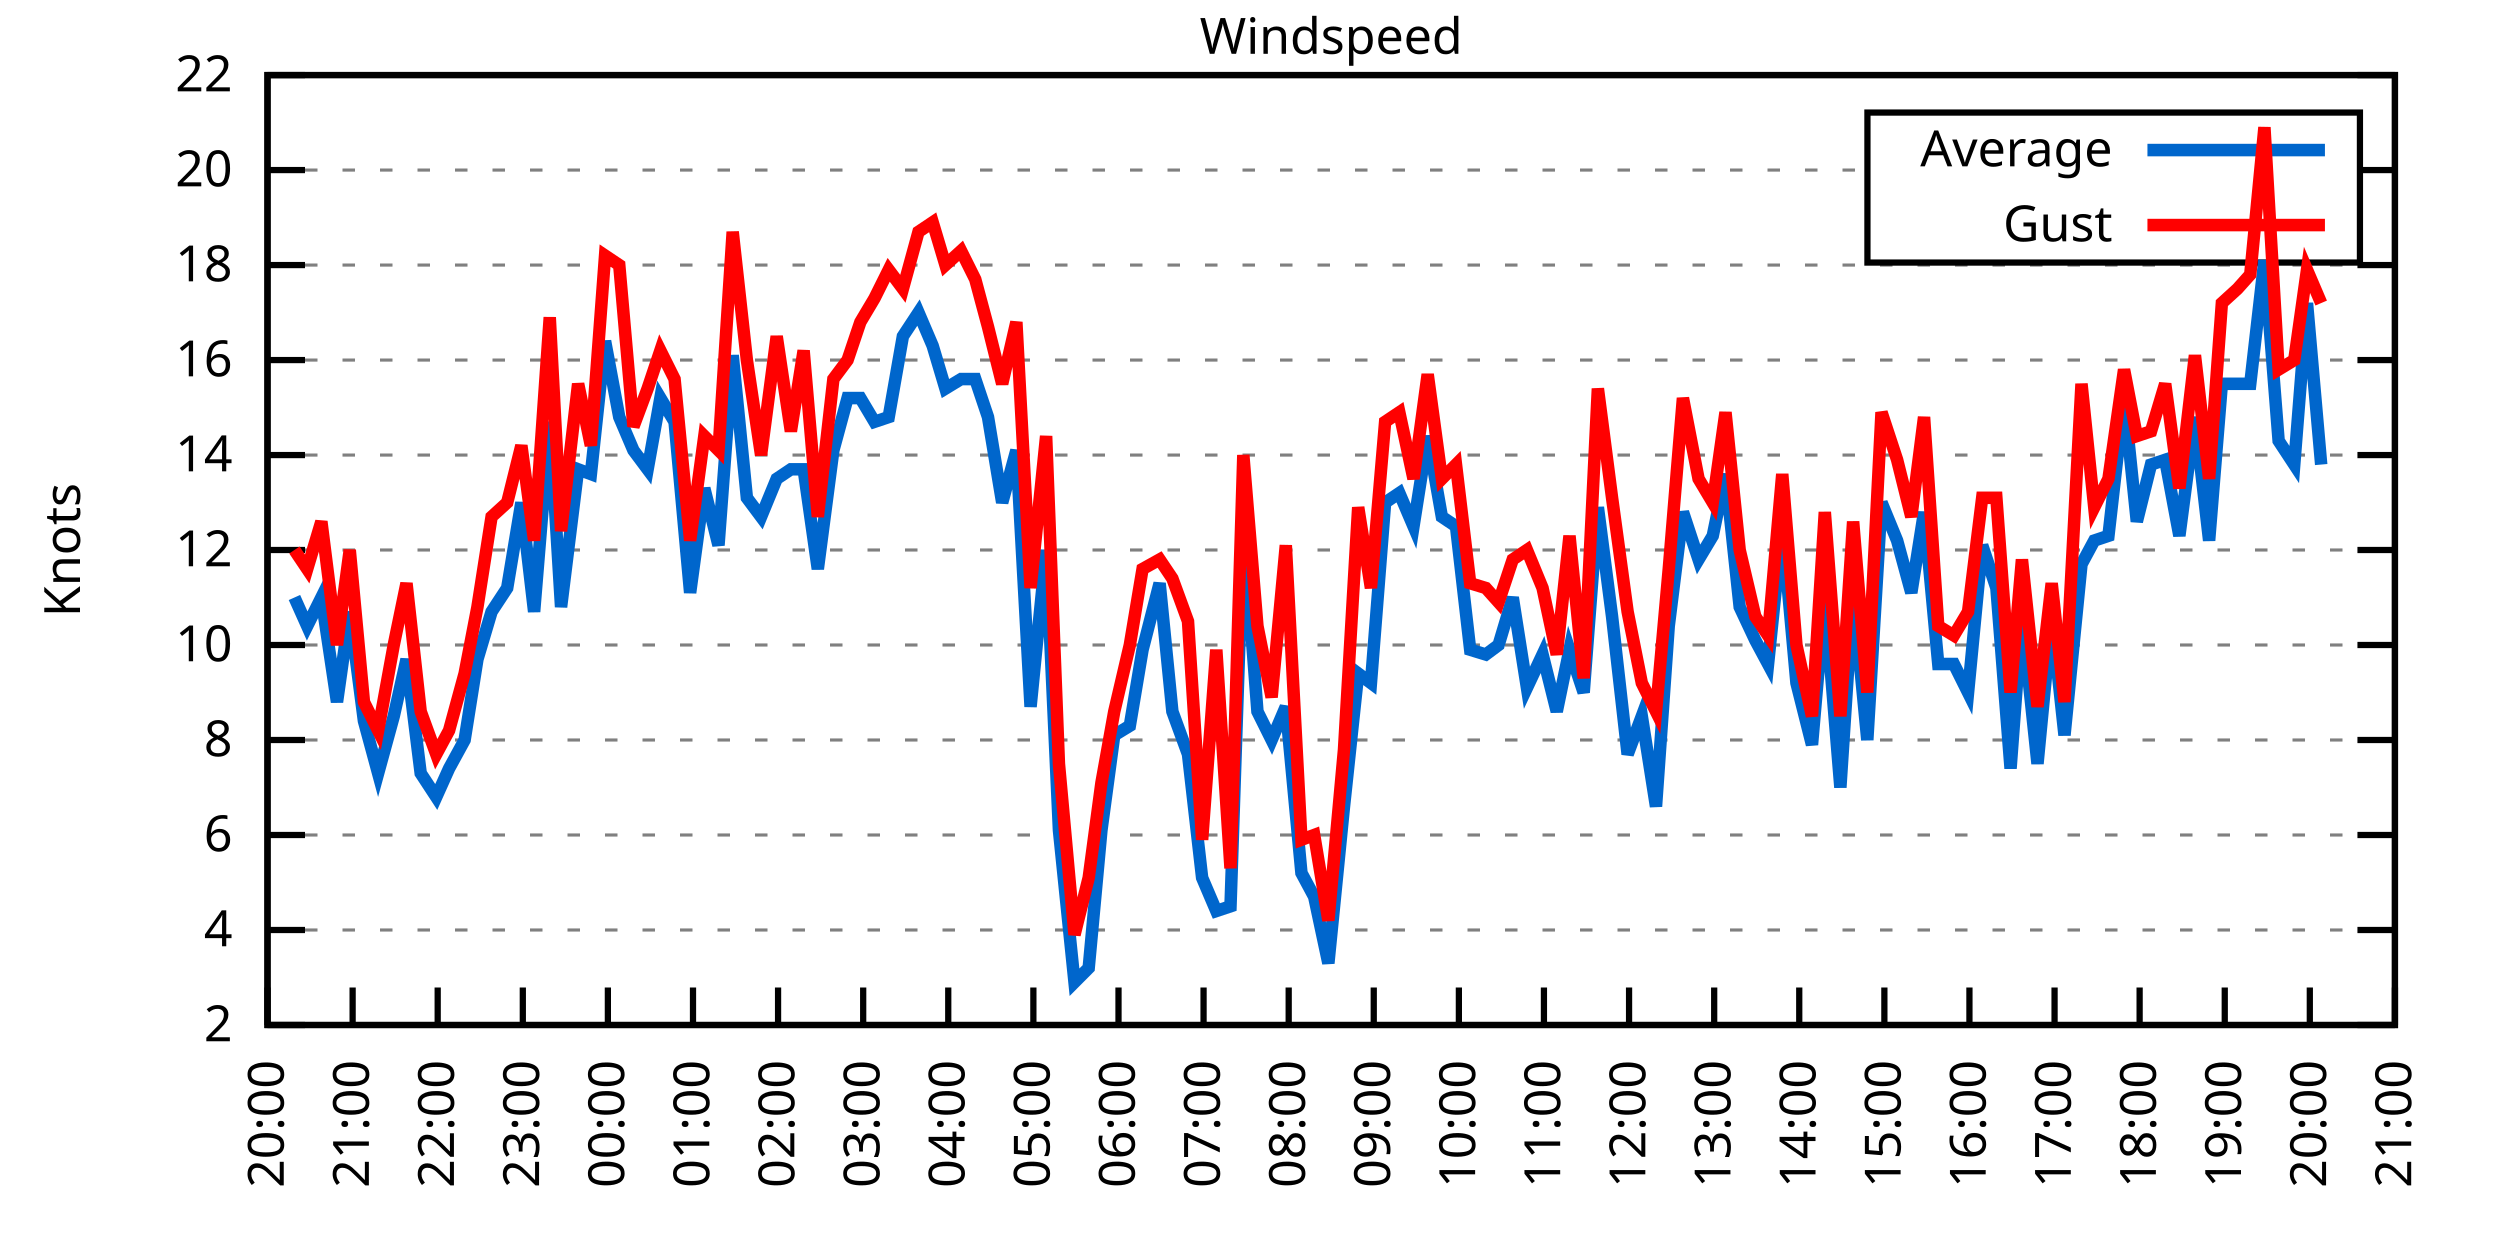
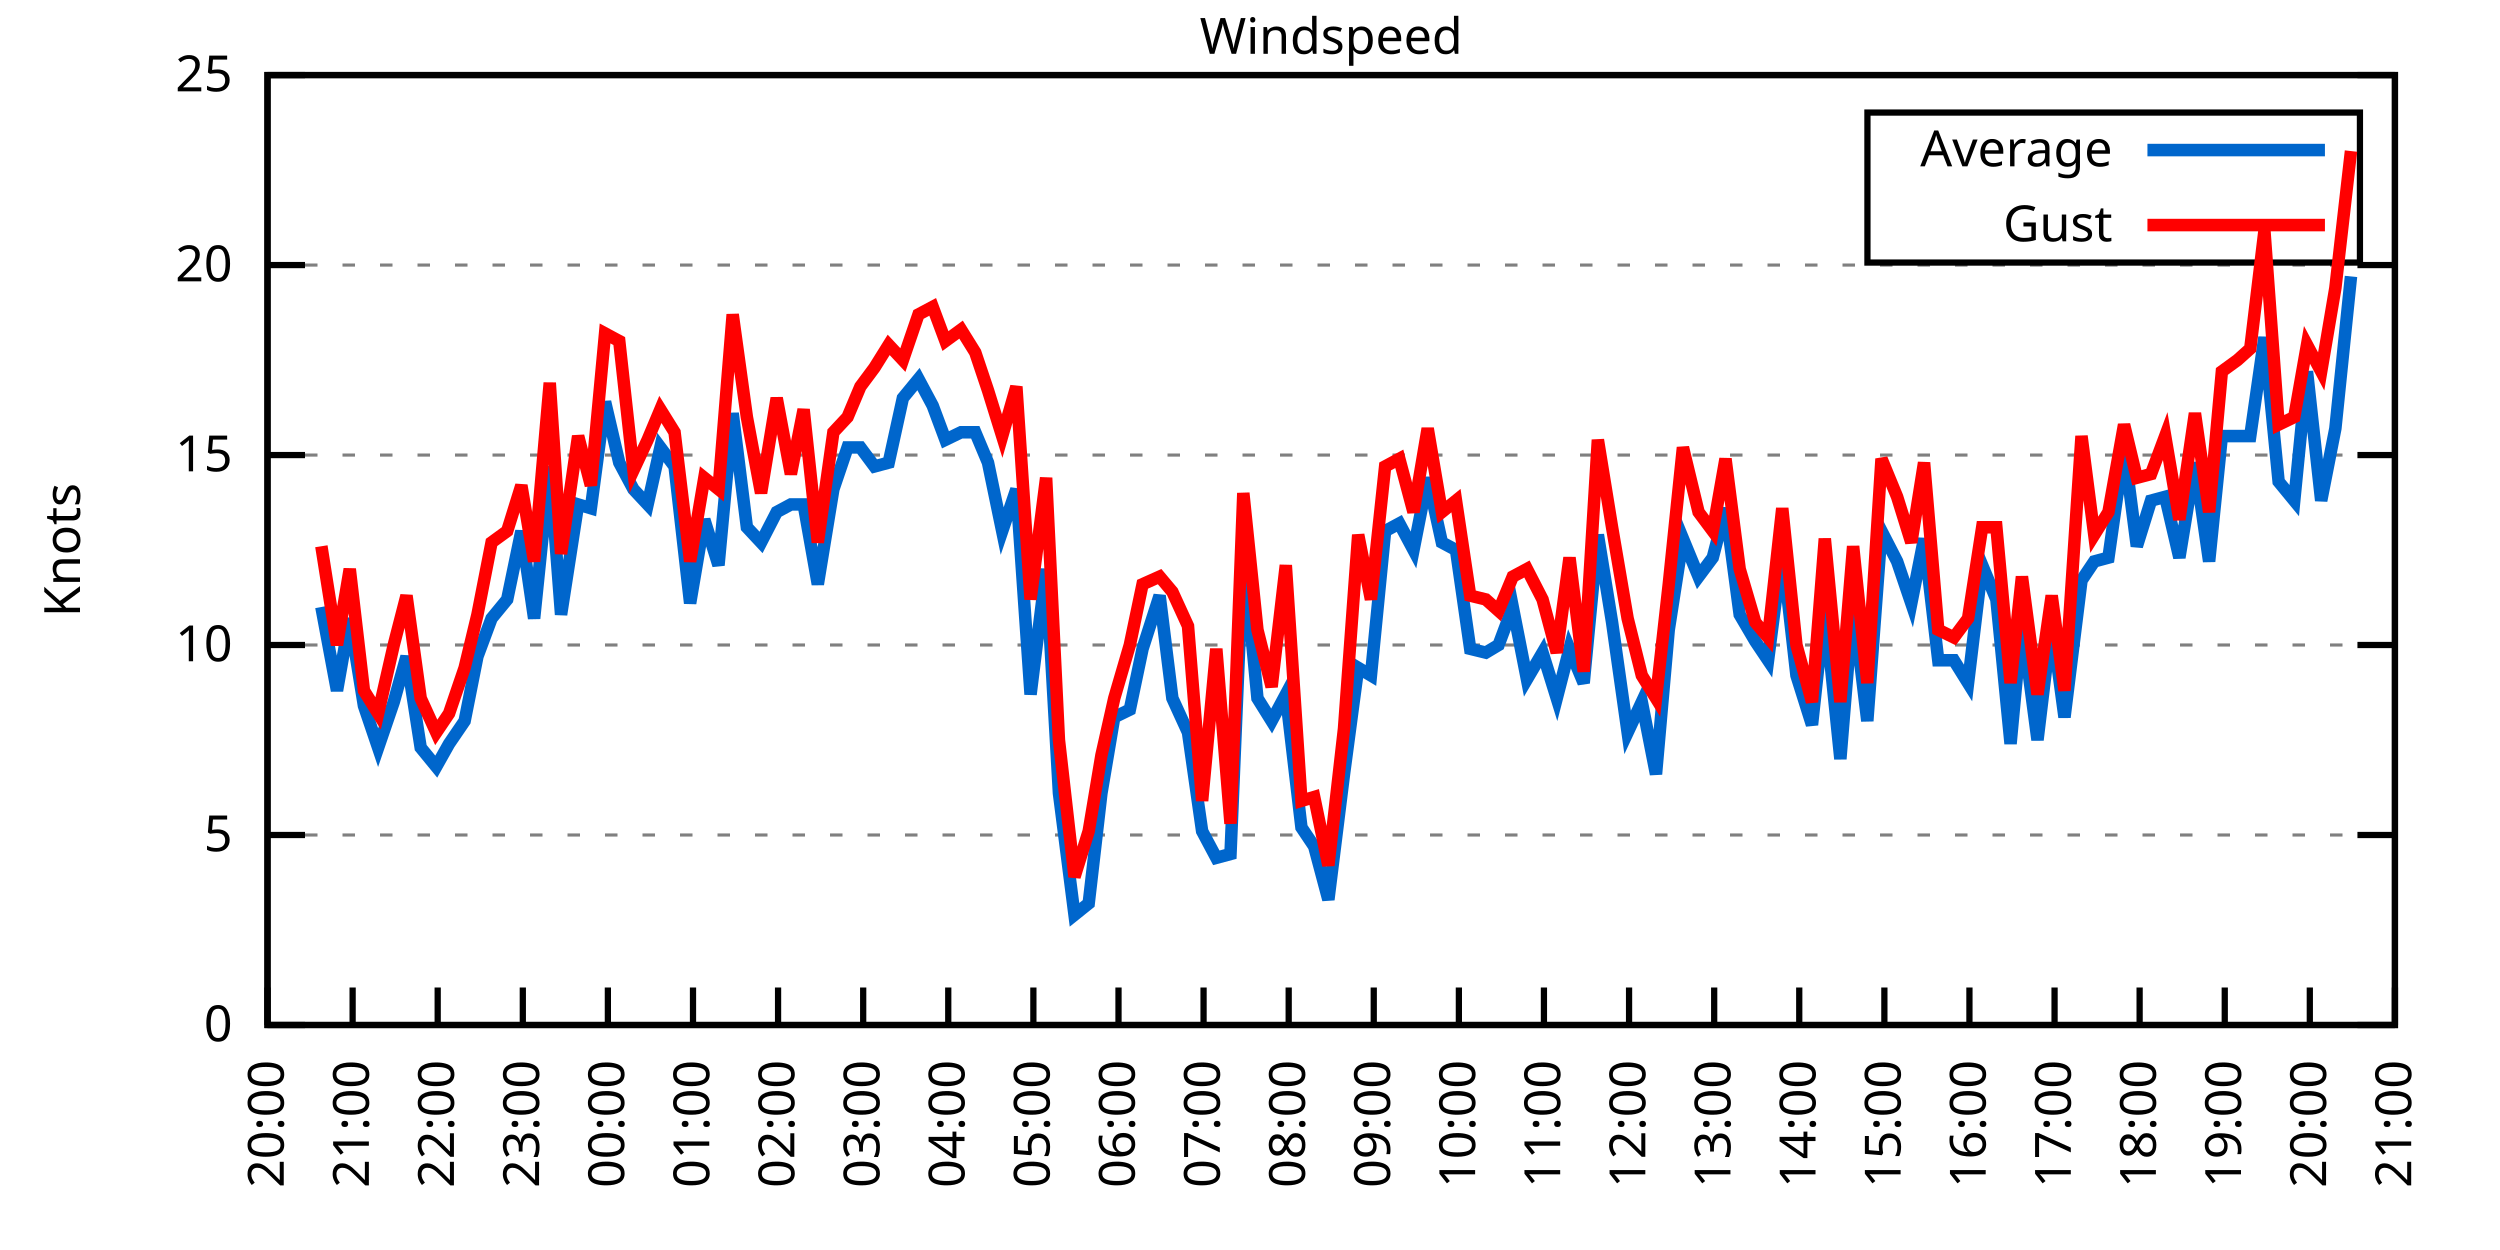
<svg xmlns="http://www.w3.org/2000/svg" xmlns:xlink="http://www.w3.org/1999/xlink" width="400" height="200" viewBox="0 0 400 200">
  <g id="gnuplot_canvas">
    <rect x="0" y="0" width="400" height="200" fill="none" />
    <defs>
      <circle id="gpDot" r="0.5" stroke-width="0.5" stroke="currentColor" />
      <path id="gpPt0" stroke-width="0.333" stroke="currentColor" d="M-1,0 h2 M0,-1 v2" />
      <path id="gpPt1" stroke-width="0.333" stroke="currentColor" d="M-1,-1 L1,1 M1,-1 L-1,1" />
      <path id="gpPt2" stroke-width="0.333" stroke="currentColor" d="M-1,0 L1,0 M0,-1 L0,1 M-1,-1 L1,1 M-1,1 L1,-1" />
      <rect id="gpPt3" stroke-width="0.333" stroke="currentColor" x="-1" y="-1" width="2" height="2" />
      <rect id="gpPt4" stroke-width="0.333" stroke="currentColor" fill="currentColor" x="-1" y="-1" width="2" height="2" />
      <circle id="gpPt5" stroke-width="0.333" stroke="currentColor" cx="0" cy="0" r="1" />
      <use xlink:href="#gpPt5" id="gpPt6" fill="currentColor" stroke="none" />
      <path id="gpPt7" stroke-width="0.333" stroke="currentColor" d="M0,-1.33 L-1.33,0.67 L1.33,0.67 z" />
      <use xlink:href="#gpPt7" id="gpPt8" fill="currentColor" stroke="none" />
      <use xlink:href="#gpPt7" id="gpPt9" stroke="currentColor" transform="rotate(180)" />
      <use xlink:href="#gpPt9" id="gpPt10" fill="currentColor" stroke="none" />
      <use xlink:href="#gpPt3" id="gpPt11" stroke="currentColor" transform="rotate(45)" />
      <use xlink:href="#gpPt11" id="gpPt12" fill="currentColor" stroke="none" />
      <path id="gpPt13" stroke-width="0.333" stroke="currentColor" d="M0,1.330 L1.265,0.411 L0.782,-1.067 L-0.782,-1.076 L-1.265,0.411 z" />
      <use xlink:href="#gpPt13" id="gpPt14" fill="currentColor" stroke="none" />
      <filter id="textbox" filterUnits="objectBoundingBox" x="0" y="0" height="1" width="1">
        <feFlood flood-color="white" flood-opacity="1" result="bgnd" />
        <feComposite in="SourceGraphic" in2="bgnd" operator="atop" />
      </filter>
      <filter id="greybox" filterUnits="objectBoundingBox" x="0" y="0" height="1" width="1">
        <feFlood flood-color="lightgrey" flood-opacity="1" result="grey" />
        <feComposite in="SourceGraphic" in2="grey" operator="atop" />
      </filter>
    </defs>
    <g fill="none" color="white" stroke="currentColor" stroke-width="1.00" stroke-linecap="butt" stroke-linejoin="miter">
</g>
    <g fill="none" color="black" stroke="currentColor" stroke-width="1.00" stroke-linecap="butt" stroke-linejoin="miter">
      <g stroke="none" shape-rendering="crispEdges">
        <polygon fill="rgb(255, 255, 255)" points="42.80,164.00 383.18,164.00 383.18,12.02 42.80,12.02 " />
      </g>
    </g>
    <g fill="none" color="black" stroke="currentColor" stroke-width="1.00" stroke-linecap="butt" stroke-linejoin="miter">
</g>
    <g fill="none" color="black" stroke="black" stroke-width="0.50" stroke-linecap="butt" stroke-linejoin="miter">
</g>
    <g fill="none" color="gray" stroke="currentColor" stroke-width="0.50" stroke-linecap="butt" stroke-linejoin="miter">
      <path stroke="gray" stroke-dasharray="2,4" class="gridline" d="M42.80,164.00 L383.19,164.00  " />
    </g>
    <g fill="none" color="gray" stroke="gray" stroke-width="1.00" stroke-linecap="butt" stroke-linejoin="miter">
</g>
    <g fill="none" color="black" stroke="currentColor" stroke-width="1.00" stroke-linecap="butt" stroke-linejoin="miter">
      <path stroke="black" d="M42.80,164.00 L48.80,164.00 M383.19,164.00 L377.19,164.00  " />
      <g transform="translate(37.20,166.60)" stroke="none" fill="black" font-family="Sans" font-size="8.00" text-anchor="end">
        <text>
-           <tspan font-family="Sans"> 2</tspan>
-         </text>
-       </g>
-     </g>
-     <g fill="none" color="black" stroke="currentColor" stroke-width="1.00" stroke-linecap="butt" stroke-linejoin="miter">
- </g>
-     <g fill="none" color="black" stroke="black" stroke-width="0.50" stroke-linecap="butt" stroke-linejoin="miter">
- </g>
-     <g fill="none" color="gray" stroke="currentColor" stroke-width="0.50" stroke-linecap="butt" stroke-linejoin="miter">
-       <path stroke="gray" stroke-dasharray="2,4" class="gridline" d="M42.80,148.80 L383.19,148.80  " />
-     </g>
-     <g fill="none" color="gray" stroke="gray" stroke-width="1.00" stroke-linecap="butt" stroke-linejoin="miter">
- </g>
-     <g fill="none" color="black" stroke="currentColor" stroke-width="1.00" stroke-linecap="butt" stroke-linejoin="miter">
-       <path stroke="black" d="M42.80,148.80 L48.80,148.80 M383.19,148.80 L377.19,148.80  " />
-       <g transform="translate(37.20,151.40)" stroke="none" fill="black" font-family="Sans" font-size="8.00" text-anchor="end">
-         <text>
-           <tspan font-family="Sans"> 4</tspan>
+           <tspan font-family="Sans"> 0</tspan>
        </text>
      </g>
    </g>
    <g fill="none" color="black" stroke="currentColor" stroke-width="1.00" stroke-linecap="butt" stroke-linejoin="miter">
</g>
    <g fill="none" color="black" stroke="black" stroke-width="0.50" stroke-linecap="butt" stroke-linejoin="miter">
</g>
    <g fill="none" color="gray" stroke="currentColor" stroke-width="0.50" stroke-linecap="butt" stroke-linejoin="miter">
      <path stroke="gray" stroke-dasharray="2,4" class="gridline" d="M42.80,133.60 L383.19,133.60  " />
    </g>
    <g fill="none" color="gray" stroke="gray" stroke-width="1.00" stroke-linecap="butt" stroke-linejoin="miter">
</g>
    <g fill="none" color="black" stroke="currentColor" stroke-width="1.00" stroke-linecap="butt" stroke-linejoin="miter">
      <path stroke="black" d="M42.80,133.60 L48.80,133.60 M383.19,133.60 L377.19,133.60  " />
      <g transform="translate(37.20,136.20)" stroke="none" fill="black" font-family="Sans" font-size="8.00" text-anchor="end">
        <text>
-           <tspan font-family="Sans"> 6</tspan>
-         </text>
-       </g>
-     </g>
-     <g fill="none" color="black" stroke="currentColor" stroke-width="1.00" stroke-linecap="butt" stroke-linejoin="miter">
- </g>
-     <g fill="none" color="black" stroke="black" stroke-width="0.50" stroke-linecap="butt" stroke-linejoin="miter">
- </g>
-     <g fill="none" color="gray" stroke="currentColor" stroke-width="0.50" stroke-linecap="butt" stroke-linejoin="miter">
-       <path stroke="gray" stroke-dasharray="2,4" class="gridline" d="M42.80,118.40 L383.19,118.40  " />
-     </g>
-     <g fill="none" color="gray" stroke="gray" stroke-width="1.00" stroke-linecap="butt" stroke-linejoin="miter">
- </g>
-     <g fill="none" color="black" stroke="currentColor" stroke-width="1.00" stroke-linecap="butt" stroke-linejoin="miter">
-       <path stroke="black" d="M42.80,118.40 L48.80,118.40 M383.19,118.40 L377.19,118.40  " />
-       <g transform="translate(37.20,121.00)" stroke="none" fill="black" font-family="Sans" font-size="8.00" text-anchor="end">
-         <text>
-           <tspan font-family="Sans"> 8</tspan>
+           <tspan font-family="Sans"> 5</tspan>
        </text>
      </g>
    </g>
    <g fill="none" color="black" stroke="currentColor" stroke-width="1.00" stroke-linecap="butt" stroke-linejoin="miter">
</g>
    <g fill="none" color="black" stroke="black" stroke-width="0.50" stroke-linecap="butt" stroke-linejoin="miter">
</g>
    <g fill="none" color="gray" stroke="currentColor" stroke-width="0.50" stroke-linecap="butt" stroke-linejoin="miter">
      <path stroke="gray" stroke-dasharray="2,4" class="gridline" d="M42.80,103.20 L383.19,103.20  " />
    </g>
    <g fill="none" color="gray" stroke="gray" stroke-width="1.00" stroke-linecap="butt" stroke-linejoin="miter">
</g>
    <g fill="none" color="black" stroke="currentColor" stroke-width="1.00" stroke-linecap="butt" stroke-linejoin="miter">
      <path stroke="black" d="M42.80,103.20 L48.80,103.20 M383.19,103.20 L377.19,103.20  " />
      <g transform="translate(37.20,105.80)" stroke="none" fill="black" font-family="Sans" font-size="8.00" text-anchor="end">
        <text>
          <tspan font-family="Sans"> 10</tspan>
        </text>
      </g>
    </g>
    <g fill="none" color="black" stroke="currentColor" stroke-width="1.00" stroke-linecap="butt" stroke-linejoin="miter">
</g>
    <g fill="none" color="black" stroke="black" stroke-width="0.50" stroke-linecap="butt" stroke-linejoin="miter">
</g>
    <g fill="none" color="gray" stroke="currentColor" stroke-width="0.50" stroke-linecap="butt" stroke-linejoin="miter">
-       <path stroke="gray" stroke-dasharray="2,4" class="gridline" d="M42.80,88.00 L383.19,88.00  " />
-     </g>
-     <g fill="none" color="gray" stroke="gray" stroke-width="1.00" stroke-linecap="butt" stroke-linejoin="miter">
- </g>
-     <g fill="none" color="black" stroke="currentColor" stroke-width="1.00" stroke-linecap="butt" stroke-linejoin="miter">
-       <path stroke="black" d="M42.80,88.00 L48.80,88.00 M383.19,88.00 L377.19,88.00  " />
-       <g transform="translate(37.20,90.60)" stroke="none" fill="black" font-family="Sans" font-size="8.00" text-anchor="end">
-         <text>
-           <tspan font-family="Sans"> 12</tspan>
-         </text>
-       </g>
-     </g>
-     <g fill="none" color="black" stroke="currentColor" stroke-width="1.00" stroke-linecap="butt" stroke-linejoin="miter">
- </g>
-     <g fill="none" color="black" stroke="black" stroke-width="0.50" stroke-linecap="butt" stroke-linejoin="miter">
- </g>
-     <g fill="none" color="gray" stroke="currentColor" stroke-width="0.50" stroke-linecap="butt" stroke-linejoin="miter">
      <path stroke="gray" stroke-dasharray="2,4" class="gridline" d="M42.80,72.81 L383.19,72.81  " />
    </g>
    <g fill="none" color="gray" stroke="gray" stroke-width="1.00" stroke-linecap="butt" stroke-linejoin="miter">
</g>
    <g fill="none" color="black" stroke="currentColor" stroke-width="1.00" stroke-linecap="butt" stroke-linejoin="miter">
      <path stroke="black" d="M42.80,72.81 L48.80,72.81 M383.19,72.81 L377.19,72.81  " />
      <g transform="translate(37.20,75.41)" stroke="none" fill="black" font-family="Sans" font-size="8.00" text-anchor="end">
        <text>
-           <tspan font-family="Sans"> 14</tspan>
-         </text>
-       </g>
-     </g>
-     <g fill="none" color="black" stroke="currentColor" stroke-width="1.00" stroke-linecap="butt" stroke-linejoin="miter">
- </g>
-     <g fill="none" color="black" stroke="black" stroke-width="0.50" stroke-linecap="butt" stroke-linejoin="miter">
- </g>
-     <g fill="none" color="gray" stroke="currentColor" stroke-width="0.50" stroke-linecap="butt" stroke-linejoin="miter">
-       <path stroke="gray" stroke-dasharray="2,4" class="gridline" d="M42.80,57.61 L383.19,57.61  " />
-     </g>
-     <g fill="none" color="gray" stroke="gray" stroke-width="1.00" stroke-linecap="butt" stroke-linejoin="miter">
- </g>
-     <g fill="none" color="black" stroke="currentColor" stroke-width="1.00" stroke-linecap="butt" stroke-linejoin="miter">
-       <path stroke="black" d="M42.80,57.61 L48.80,57.61 M383.19,57.61 L377.19,57.61  " />
-       <g transform="translate(37.20,60.21)" stroke="none" fill="black" font-family="Sans" font-size="8.00" text-anchor="end">
-         <text>
-           <tspan font-family="Sans"> 16</tspan>
+           <tspan font-family="Sans"> 15</tspan>
        </text>
      </g>
    </g>
    <g fill="none" color="black" stroke="currentColor" stroke-width="1.00" stroke-linecap="butt" stroke-linejoin="miter">
</g>
    <g fill="none" color="black" stroke="black" stroke-width="0.50" stroke-linecap="butt" stroke-linejoin="miter">
</g>
    <g fill="none" color="gray" stroke="currentColor" stroke-width="0.50" stroke-linecap="butt" stroke-linejoin="miter">
      <path stroke="gray" stroke-dasharray="2,4" class="gridline" d="M42.80,42.41 L383.19,42.41  " />
    </g>
    <g fill="none" color="gray" stroke="gray" stroke-width="1.00" stroke-linecap="butt" stroke-linejoin="miter">
</g>
    <g fill="none" color="black" stroke="currentColor" stroke-width="1.00" stroke-linecap="butt" stroke-linejoin="miter">
      <path stroke="black" d="M42.80,42.41 L48.80,42.41 M383.19,42.41 L377.19,42.41  " />
      <g transform="translate(37.20,45.01)" stroke="none" fill="black" font-family="Sans" font-size="8.00" text-anchor="end">
        <text>
-           <tspan font-family="Sans"> 18</tspan>
-         </text>
-       </g>
-     </g>
-     <g fill="none" color="black" stroke="currentColor" stroke-width="1.00" stroke-linecap="butt" stroke-linejoin="miter">
- </g>
-     <g fill="none" color="black" stroke="black" stroke-width="0.50" stroke-linecap="butt" stroke-linejoin="miter">
- </g>
-     <g fill="none" color="gray" stroke="currentColor" stroke-width="0.50" stroke-linecap="butt" stroke-linejoin="miter">
-       <path stroke="gray" stroke-dasharray="2,4" class="gridline" d="M42.80,27.21 L298.79,27.21 M377.59,27.21 L383.19,27.21  " />
-     </g>
-     <g fill="none" color="gray" stroke="gray" stroke-width="1.00" stroke-linecap="butt" stroke-linejoin="miter">
- </g>
-     <g fill="none" color="black" stroke="currentColor" stroke-width="1.00" stroke-linecap="butt" stroke-linejoin="miter">
-       <path stroke="black" d="M42.80,27.21 L48.80,27.21 M383.19,27.21 L377.19,27.21  " />
-       <g transform="translate(37.20,29.81)" stroke="none" fill="black" font-family="Sans" font-size="8.00" text-anchor="end">
-         <text>
          <tspan font-family="Sans"> 20</tspan>
        </text>
      </g>
    </g>
    <g fill="none" color="black" stroke="currentColor" stroke-width="1.00" stroke-linecap="butt" stroke-linejoin="miter">
</g>
    <g fill="none" color="black" stroke="black" stroke-width="0.50" stroke-linecap="butt" stroke-linejoin="miter">
</g>
    <g fill="none" color="gray" stroke="currentColor" stroke-width="0.50" stroke-linecap="butt" stroke-linejoin="miter">
      <path stroke="gray" stroke-dasharray="2,4" class="gridline" d="M42.80,12.01 L383.19,12.01  " />
    </g>
    <g fill="none" color="gray" stroke="gray" stroke-width="1.00" stroke-linecap="butt" stroke-linejoin="miter">
</g>
    <g fill="none" color="black" stroke="currentColor" stroke-width="1.00" stroke-linecap="butt" stroke-linejoin="miter">
      <path stroke="black" d="M42.80,12.01 L48.80,12.01 M383.19,12.01 L377.19,12.01  " />
      <g transform="translate(37.20,14.61)" stroke="none" fill="black" font-family="Sans" font-size="8.00" text-anchor="end">
        <text>
-           <tspan font-family="Sans"> 22</tspan>
+           <tspan font-family="Sans"> 25</tspan>
        </text>
      </g>
    </g>
    <g fill="none" color="black" stroke="currentColor" stroke-width="1.00" stroke-linecap="butt" stroke-linejoin="miter">
      <path stroke="black" d="M42.80,164.00 L42.80,158.00  " />
      <g transform="translate(45.40,169.60) rotate(270.00)" stroke="none" fill="black" font-family="Sans" font-size="8.00" text-anchor="end">
        <text>
          <tspan font-family="Sans">20:00</tspan>
        </text>
      </g>
    </g>
    <g fill="none" color="black" stroke="currentColor" stroke-width="1.00" stroke-linecap="butt" stroke-linejoin="miter">
      <path stroke="black" d="M56.42,164.00 L56.42,158.00  " />
      <g transform="translate(59.02,169.60) rotate(270.00)" stroke="none" fill="black" font-family="Sans" font-size="8.00" text-anchor="end">
        <text>
          <tspan font-family="Sans">21:00</tspan>
        </text>
      </g>
    </g>
    <g fill="none" color="black" stroke="currentColor" stroke-width="1.00" stroke-linecap="butt" stroke-linejoin="miter">
      <path stroke="black" d="M70.03,164.00 L70.03,158.00  " />
      <g transform="translate(72.63,169.60) rotate(270.00)" stroke="none" fill="black" font-family="Sans" font-size="8.00" text-anchor="end">
        <text>
          <tspan font-family="Sans">22:00</tspan>
        </text>
      </g>
    </g>
    <g fill="none" color="black" stroke="currentColor" stroke-width="1.00" stroke-linecap="butt" stroke-linejoin="miter">
      <path stroke="black" d="M83.65,164.00 L83.65,158.00  " />
      <g transform="translate(86.25,169.60) rotate(270.00)" stroke="none" fill="black" font-family="Sans" font-size="8.00" text-anchor="end">
        <text>
          <tspan font-family="Sans">23:00</tspan>
        </text>
      </g>
    </g>
    <g fill="none" color="black" stroke="currentColor" stroke-width="1.00" stroke-linecap="butt" stroke-linejoin="miter">
      <path stroke="black" d="M97.26,164.00 L97.26,158.00  " />
      <g transform="translate(99.86,169.60) rotate(270.00)" stroke="none" fill="black" font-family="Sans" font-size="8.00" text-anchor="end">
        <text>
          <tspan font-family="Sans">00:00</tspan>
        </text>
      </g>
    </g>
    <g fill="none" color="black" stroke="currentColor" stroke-width="1.00" stroke-linecap="butt" stroke-linejoin="miter">
      <path stroke="black" d="M110.88,164.00 L110.88,158.00  " />
      <g transform="translate(113.48,169.60) rotate(270.00)" stroke="none" fill="black" font-family="Sans" font-size="8.00" text-anchor="end">
        <text>
          <tspan font-family="Sans">01:00</tspan>
        </text>
      </g>
    </g>
    <g fill="none" color="black" stroke="currentColor" stroke-width="1.00" stroke-linecap="butt" stroke-linejoin="miter">
      <path stroke="black" d="M124.49,164.00 L124.49,158.00  " />
      <g transform="translate(127.09,169.60) rotate(270.00)" stroke="none" fill="black" font-family="Sans" font-size="8.00" text-anchor="end">
        <text>
          <tspan font-family="Sans">02:00</tspan>
        </text>
      </g>
    </g>
    <g fill="none" color="black" stroke="currentColor" stroke-width="1.00" stroke-linecap="butt" stroke-linejoin="miter">
      <path stroke="black" d="M138.11,164.00 L138.11,158.00  " />
      <g transform="translate(140.71,169.60) rotate(270.00)" stroke="none" fill="black" font-family="Sans" font-size="8.00" text-anchor="end">
        <text>
          <tspan font-family="Sans">03:00</tspan>
        </text>
      </g>
    </g>
    <g fill="none" color="black" stroke="currentColor" stroke-width="1.00" stroke-linecap="butt" stroke-linejoin="miter">
      <path stroke="black" d="M151.72,164.00 L151.72,158.00  " />
      <g transform="translate(154.32,169.60) rotate(270.00)" stroke="none" fill="black" font-family="Sans" font-size="8.00" text-anchor="end">
        <text>
          <tspan font-family="Sans">04:00</tspan>
        </text>
      </g>
    </g>
    <g fill="none" color="black" stroke="currentColor" stroke-width="1.00" stroke-linecap="butt" stroke-linejoin="miter">
      <path stroke="black" d="M165.34,164.00 L165.34,158.00  " />
      <g transform="translate(167.94,169.60) rotate(270.00)" stroke="none" fill="black" font-family="Sans" font-size="8.00" text-anchor="end">
        <text>
          <tspan font-family="Sans">05:00</tspan>
        </text>
      </g>
    </g>
    <g fill="none" color="black" stroke="currentColor" stroke-width="1.00" stroke-linecap="butt" stroke-linejoin="miter">
      <path stroke="black" d="M178.96,164.00 L178.96,158.00  " />
      <g transform="translate(181.56,169.60) rotate(270.00)" stroke="none" fill="black" font-family="Sans" font-size="8.00" text-anchor="end">
        <text>
          <tspan font-family="Sans">06:00</tspan>
        </text>
      </g>
    </g>
    <g fill="none" color="black" stroke="currentColor" stroke-width="1.00" stroke-linecap="butt" stroke-linejoin="miter">
      <path stroke="black" d="M192.57,164.00 L192.57,158.00  " />
      <g transform="translate(195.17,169.60) rotate(270.00)" stroke="none" fill="black" font-family="Sans" font-size="8.00" text-anchor="end">
        <text>
          <tspan font-family="Sans">07:00</tspan>
        </text>
      </g>
    </g>
    <g fill="none" color="black" stroke="currentColor" stroke-width="1.00" stroke-linecap="butt" stroke-linejoin="miter">
      <path stroke="black" d="M206.19,164.00 L206.19,158.00  " />
      <g transform="translate(208.79,169.60) rotate(270.00)" stroke="none" fill="black" font-family="Sans" font-size="8.00" text-anchor="end">
        <text>
          <tspan font-family="Sans">08:00</tspan>
        </text>
      </g>
    </g>
    <g fill="none" color="black" stroke="currentColor" stroke-width="1.00" stroke-linecap="butt" stroke-linejoin="miter">
      <path stroke="black" d="M219.80,164.00 L219.80,158.00  " />
      <g transform="translate(222.40,169.60) rotate(270.00)" stroke="none" fill="black" font-family="Sans" font-size="8.00" text-anchor="end">
        <text>
          <tspan font-family="Sans">09:00</tspan>
        </text>
      </g>
    </g>
    <g fill="none" color="black" stroke="currentColor" stroke-width="1.00" stroke-linecap="butt" stroke-linejoin="miter">
      <path stroke="black" d="M233.42,164.00 L233.42,158.00  " />
      <g transform="translate(236.02,169.60) rotate(270.00)" stroke="none" fill="black" font-family="Sans" font-size="8.00" text-anchor="end">
        <text>
          <tspan font-family="Sans">10:00</tspan>
        </text>
      </g>
    </g>
    <g fill="none" color="black" stroke="currentColor" stroke-width="1.00" stroke-linecap="butt" stroke-linejoin="miter">
      <path stroke="black" d="M247.03,164.00 L247.03,158.00  " />
      <g transform="translate(249.63,169.60) rotate(270.00)" stroke="none" fill="black" font-family="Sans" font-size="8.00" text-anchor="end">
        <text>
          <tspan font-family="Sans">11:00</tspan>
        </text>
      </g>
    </g>
    <g fill="none" color="black" stroke="currentColor" stroke-width="1.00" stroke-linecap="butt" stroke-linejoin="miter">
      <path stroke="black" d="M260.65,164.00 L260.65,158.00  " />
      <g transform="translate(263.25,169.60) rotate(270.00)" stroke="none" fill="black" font-family="Sans" font-size="8.00" text-anchor="end">
        <text>
          <tspan font-family="Sans">12:00</tspan>
        </text>
      </g>
    </g>
    <g fill="none" color="black" stroke="currentColor" stroke-width="1.00" stroke-linecap="butt" stroke-linejoin="miter">
      <path stroke="black" d="M274.27,164.00 L274.27,158.00  " />
      <g transform="translate(276.87,169.60) rotate(270.00)" stroke="none" fill="black" font-family="Sans" font-size="8.00" text-anchor="end">
        <text>
          <tspan font-family="Sans">13:00</tspan>
        </text>
      </g>
    </g>
    <g fill="none" color="black" stroke="currentColor" stroke-width="1.00" stroke-linecap="butt" stroke-linejoin="miter">
      <path stroke="black" d="M287.88,164.00 L287.88,158.00  " />
      <g transform="translate(290.48,169.60) rotate(270.00)" stroke="none" fill="black" font-family="Sans" font-size="8.00" text-anchor="end">
        <text>
          <tspan font-family="Sans">14:00</tspan>
        </text>
      </g>
    </g>
    <g fill="none" color="black" stroke="currentColor" stroke-width="1.00" stroke-linecap="butt" stroke-linejoin="miter">
      <path stroke="black" d="M301.50,164.00 L301.50,158.00  " />
      <g transform="translate(304.10,169.60) rotate(270.00)" stroke="none" fill="black" font-family="Sans" font-size="8.00" text-anchor="end">
        <text>
          <tspan font-family="Sans">15:00</tspan>
        </text>
      </g>
    </g>
    <g fill="none" color="black" stroke="currentColor" stroke-width="1.00" stroke-linecap="butt" stroke-linejoin="miter">
      <path stroke="black" d="M315.11,164.00 L315.11,158.00  " />
      <g transform="translate(317.71,169.60) rotate(270.00)" stroke="none" fill="black" font-family="Sans" font-size="8.00" text-anchor="end">
        <text>
          <tspan font-family="Sans">16:00</tspan>
        </text>
      </g>
    </g>
    <g fill="none" color="black" stroke="currentColor" stroke-width="1.00" stroke-linecap="butt" stroke-linejoin="miter">
      <path stroke="black" d="M328.73,164.00 L328.73,158.00  " />
      <g transform="translate(331.33,169.60) rotate(270.00)" stroke="none" fill="black" font-family="Sans" font-size="8.00" text-anchor="end">
        <text>
          <tspan font-family="Sans">17:00</tspan>
        </text>
      </g>
    </g>
    <g fill="none" color="black" stroke="currentColor" stroke-width="1.00" stroke-linecap="butt" stroke-linejoin="miter">
      <path stroke="black" d="M342.34,164.00 L342.34,158.00  " />
      <g transform="translate(344.94,169.60) rotate(270.00)" stroke="none" fill="black" font-family="Sans" font-size="8.00" text-anchor="end">
        <text>
          <tspan font-family="Sans">18:00</tspan>
        </text>
      </g>
    </g>
    <g fill="none" color="black" stroke="currentColor" stroke-width="1.00" stroke-linecap="butt" stroke-linejoin="miter">
      <path stroke="black" d="M355.96,164.00 L355.96,158.00  " />
      <g transform="translate(358.56,169.60) rotate(270.00)" stroke="none" fill="black" font-family="Sans" font-size="8.00" text-anchor="end">
        <text>
          <tspan font-family="Sans">19:00</tspan>
        </text>
      </g>
    </g>
    <g fill="none" color="black" stroke="currentColor" stroke-width="1.00" stroke-linecap="butt" stroke-linejoin="miter">
      <path stroke="black" d="M369.57,164.00 L369.57,158.00  " />
      <g transform="translate(372.17,169.60) rotate(270.00)" stroke="none" fill="black" font-family="Sans" font-size="8.00" text-anchor="end">
        <text>
          <tspan font-family="Sans">20:00</tspan>
        </text>
      </g>
    </g>
    <g fill="none" color="black" stroke="currentColor" stroke-width="1.00" stroke-linecap="butt" stroke-linejoin="miter">
      <path stroke="black" d="M383.19,164.00 L383.19,158.00  " />
      <g transform="translate(385.79,169.60) rotate(270.00)" stroke="none" fill="black" font-family="Sans" font-size="8.00" text-anchor="end">
        <text>
          <tspan font-family="Sans">21:00</tspan>
        </text>
      </g>
    </g>
    <g fill="none" color="black" stroke="currentColor" stroke-width="1.00" stroke-linecap="butt" stroke-linejoin="miter">
</g>
    <g fill="none" color="black" stroke="currentColor" stroke-width="1.00" stroke-linecap="butt" stroke-linejoin="miter">
      <path stroke="black" d="M42.80,12.01 L42.80,164.00 L383.19,164.00 L383.19,12.01 L42.80,12.01 Z  " />
    </g>
    <g fill="none" color="black" stroke="currentColor" stroke-width="1.00" stroke-linecap="butt" stroke-linejoin="miter">
</g>
    <g fill="none" color="black" stroke="currentColor" stroke-width="1.00" stroke-linecap="butt" stroke-linejoin="miter">
      <path stroke="black" d="M298.79,42.01 L298.79,18.01 L377.59,18.01 L377.59,42.01 L298.79,42.01 Z  " />
    </g>
    <g id="Windspeed_plot_1">
      <g fill="none" color="white" stroke="black" stroke-width="2.00" stroke-linecap="butt" stroke-linejoin="miter">
</g>
      <g fill="none" color="black" stroke="currentColor" stroke-width="2.00" stroke-linecap="butt" stroke-linejoin="miter">
        <g transform="translate(337.99,26.61)" stroke="none" fill="black" font-family="Sans" font-size="8.00" text-anchor="end">
          <text>
            <tspan font-family="Sans">Average</tspan>
          </text>
        </g>
      </g>
      <g fill="none" color="black" stroke="currentColor" stroke-width="2.00" stroke-linecap="butt" stroke-linejoin="miter">
-         <path stroke="rgb(  0, 102, 204)" d="M343.59,24.01 L371.99,24.01 M47.11,95.60 L49.15,100.16 L51.42,95.60 L53.92,112.32 L55.96,97.88 L58.23,115.36   L60.50,123.72 L63.00,114.60 L65.04,105.48 L67.31,123.72 L69.80,127.52 L71.85,122.96 L74.34,118.40 L76.39,105.48   L78.65,97.88 L81.15,94.08 L83.42,80.41 L85.46,97.88 L87.96,67.49 L89.77,97.12 L92.50,75.09 L94.54,75.85   L96.81,54.57 L99.08,66.73 L101.35,72.05 L103.62,75.09 L105.66,63.69 L107.93,67.49 L110.42,94.84 L112.69,78.13   L114.96,87.25 L117.23,56.85 L119.50,79.65 L121.77,82.69 L124.27,76.61 L126.54,75.09 L128.58,75.09 L130.85,91.04   L133.34,72.05 L135.61,63.69 L137.66,63.69 L139.92,67.49 L142.19,66.73 L144.46,53.81 L146.96,50.01 L149.23,55.33   L151.27,62.17 L153.77,60.65 L156.04,60.65 L158.08,66.73 L160.35,80.41 L162.62,72.05 L164.89,113.08 L167.38,88.00   L169.43,132.84 L171.92,157.16 L174.19,154.88 L176.23,132.84 L178.28,117.64 L180.77,116.12 L182.81,103.96 L185.54,93.32   L187.58,113.84 L190.08,120.68 L192.34,140.44 L194.61,145.76 L196.88,145.00 L198.93,84.21 L201.19,113.84 L203.46,118.40   L205.73,113.08 L208.23,139.68 L210.27,143.48 L212.54,154.12 L215.04,129.04 L217.31,107.76 L219.35,109.28 L221.62,80.41   L223.89,78.89 L226.16,84.21 L228.43,69.77 L230.70,82.69 L232.96,84.21 L235.23,103.96 L237.73,104.72 L239.77,103.20   L242.04,95.60 L244.31,110.04 L246.81,104.72 L249.08,113.84 L251.12,103.96 L253.39,110.80 L255.66,81.17 L257.93,98.64   L260.42,120.68 L262.69,114.60 L264.96,129.04 L267.00,100.16 L269.27,81.93 L271.77,89.52 L274.04,85.73 L276.08,75.85   L278.35,97.12 L280.85,102.44 L282.89,106.24 L285.16,84.21 L287.43,109.28 L289.92,119.16 L291.97,95.60 L294.46,126.00   L296.50,94.84 L298.77,118.40 L301.04,80.41 L303.54,86.49 L305.81,94.84 L307.85,81.93 L310.12,106.24 L312.62,106.24   L314.89,110.80 L317.15,87.25 L319.42,94.08 L321.69,122.96 L323.51,98.64 L326.00,122.20 L328.27,98.64 L330.32,117.64   L333.04,90.28 L335.08,86.49 L337.35,85.73 L339.85,63.69 L341.89,83.45 L344.16,74.33 L346.43,73.57 L348.70,85.73   L351.19,66.73 L353.46,86.49 L355.50,61.41 L358.00,61.41 L360.04,61.41 L362.31,41.65 L364.58,70.53 L367.08,74.33   L369.12,48.49 L371.39,74.33  " />
+         <path stroke="rgb(  0, 102, 204)" d="M343.59,24.01 L371.99,24.01 M51.42,97.12 L53.92,110.50 L55.96,98.95 L58.23,112.93 L60.50,119.62 L63.00,112.32   L65.04,105.03 L67.31,119.62 L69.80,122.66 L71.85,119.01 L74.34,115.36 L76.39,105.03 L78.65,98.95 L81.15,95.91   L83.42,84.97 L85.46,98.95 L87.96,74.63 L89.77,98.34 L92.50,80.71 L94.54,81.32 L96.81,64.29 L99.08,74.02   L101.35,78.28 L103.62,80.71 L105.66,71.59 L107.93,74.63 L110.42,96.52 L112.69,83.14 L114.96,90.44 L117.23,66.12   L119.50,84.36 L121.77,86.79 L124.27,81.93 L126.54,80.71 L128.58,80.71 L130.85,93.48 L133.34,78.28 L135.61,71.59   L137.66,71.59 L139.92,74.63 L142.19,74.02 L144.46,63.69 L146.96,60.65 L149.23,64.90 L151.27,70.37 L153.77,69.16   L156.04,69.16 L158.08,74.02 L160.35,84.97 L162.62,78.28 L164.89,111.11 L167.38,91.04 L169.43,126.91 L171.92,146.37   L174.19,144.55 L176.23,126.91 L178.28,114.76 L180.77,113.54 L182.81,103.81 L185.54,95.30 L187.58,111.72 L190.08,117.19   L192.34,132.99 L194.61,137.25 L196.88,136.64 L198.93,88.00 L201.19,111.72 L203.46,115.36 L205.73,111.11 L208.23,132.39   L210.27,135.43 L212.54,143.94 L215.04,123.87 L217.31,106.85 L219.35,108.07 L221.62,84.97 L223.89,83.75 L226.16,88.00   L228.43,76.45 L230.70,86.79 L232.96,88.00 L235.23,103.81 L237.73,104.42 L239.77,103.20 L242.04,97.12 L244.31,108.68   L246.81,104.42 L249.08,111.72 L251.12,103.81 L253.39,109.28 L255.66,85.57 L257.93,99.56 L260.42,117.19 L262.69,112.32   L264.96,123.87 L267.00,100.77 L269.27,86.18 L271.77,92.26 L274.04,89.22 L276.08,81.32 L278.35,98.34 L280.85,102.60   L282.89,105.64 L285.16,88.00 L287.43,108.07 L289.92,115.97 L291.97,97.12 L294.46,121.44 L296.50,96.52 L298.77,115.36   L301.04,84.97 L303.54,89.83 L305.81,96.52 L307.85,86.18 L310.12,105.64 L312.62,105.64 L314.89,109.28 L317.15,90.44   L319.42,95.91 L321.69,119.01 L323.51,99.56 L326.00,118.40 L328.27,99.56 L330.32,114.76 L333.04,92.87 L335.08,89.83   L337.35,89.22 L339.85,71.59 L341.89,87.40 L344.16,80.10 L346.43,79.49 L348.70,89.22 L351.19,74.02 L353.46,89.83   L355.50,69.77 L358.00,69.77 L360.04,69.77 L362.31,53.96 L364.58,77.06 L367.08,80.10 L369.12,59.43 L371.39,80.10   L373.66,68.55 L376.16,44.23  " />
      </g>
    </g>
    <g id="Windspeed_plot_2">
      <g fill="none" color="black" stroke="currentColor" stroke-width="2.00" stroke-linecap="butt" stroke-linejoin="miter">
        <g transform="translate(337.99,38.61)" stroke="none" fill="black" font-family="Sans" font-size="8.00" text-anchor="end">
          <text>
            <tspan font-family="Sans">Gust</tspan>
          </text>
        </g>
      </g>
      <g fill="none" color="black" stroke="currentColor" stroke-width="2.00" stroke-linecap="butt" stroke-linejoin="miter">
-         <path stroke="rgb(255,   0,   0)" d="M343.59,36.01 L371.99,36.01 M47.11,88.00 L49.15,91.04 L51.42,83.45 L53.92,103.20 L55.96,88.00 L58.23,112.32   L60.50,116.88 L63.00,103.20 L65.04,93.32 L67.31,113.84 L69.80,120.68 L71.85,116.88 L74.34,107.76 L76.39,97.12   L78.65,82.69 L81.15,80.41 L83.42,71.29 L85.46,86.49 L87.96,50.77 L89.77,84.97 L92.50,61.41 L94.54,71.29   L96.81,40.89 L99.08,42.41 L101.35,68.25 L103.62,62.17 L105.66,56.09 L107.93,60.65 L110.42,86.49 L112.69,69.77   L114.96,72.05 L117.23,37.09 L119.50,57.61 L121.77,72.81 L124.27,53.81 L126.54,69.01 L128.58,56.09 L130.85,82.69   L133.34,60.65 L135.61,57.61 L137.66,51.53 L139.92,47.73 L142.19,43.17 L144.46,46.21 L146.96,37.09 L149.23,35.57   L151.27,42.41 L153.77,40.13 L156.04,44.69 L158.08,52.29 L160.35,61.41 L162.62,51.53 L164.89,94.08 L167.38,69.77   L169.43,122.20 L171.92,149.56 L174.19,140.44 L176.23,125.24 L178.28,113.84 L180.77,103.20 L182.81,91.04 L185.54,89.52   L187.58,92.56 L190.08,99.40 L192.34,134.36 L194.61,103.96 L196.88,138.92 L198.93,72.81 L201.19,100.16 L203.46,111.56   L205.73,87.25 L208.23,134.36 L210.27,133.60 L212.54,147.28 L215.04,119.92 L217.31,81.17 L219.35,94.08 L221.62,67.49   L223.89,65.97 L226.16,76.61 L228.43,59.89 L230.70,76.61 L232.96,74.33 L235.23,93.32 L237.73,94.08 L239.77,96.36   L242.04,89.52 L244.31,88.00 L246.81,94.08 L249.08,104.72 L251.12,85.73 L253.39,108.52 L255.66,62.17 L257.93,79.65   L260.42,97.88 L262.69,109.28 L264.96,113.84 L267.00,91.04 L269.27,63.69 L271.77,76.61 L274.04,80.41 L276.08,65.97   L278.35,88.00 L280.85,98.64 L282.89,101.68 L285.16,75.85 L287.43,103.20 L289.92,114.60 L291.97,81.93 L294.46,114.60   L296.50,83.45 L298.77,110.80 L301.04,65.97 L303.54,73.57 L305.81,82.69 L307.85,66.73 L310.12,100.16 L312.62,101.68   L314.89,97.88 L317.15,79.65 L319.42,79.65 L321.69,110.80 L323.51,89.52 L326.00,113.08 L328.27,93.32 L330.32,112.32   L333.04,61.41 L335.08,81.17 L337.35,76.61 L339.85,59.13 L341.89,69.77 L344.16,69.01 L346.43,61.41 L348.70,78.13   L351.19,56.85 L353.46,76.61 L355.50,48.49 L358.00,46.21 L360.04,43.93 L362.31,20.37 L364.58,59.13 L367.08,57.61   L369.12,43.17 L371.39,48.49  " />
+         <path stroke="rgb(255,   0,   0)" d="M343.59,36.01 L371.99,36.01 M51.42,87.40 L53.92,103.20 L55.96,91.04 L58.23,110.50 L60.50,114.15 L63.00,103.20   L65.04,95.30 L67.31,111.72 L69.80,117.19 L71.85,114.15 L74.34,106.85 L76.39,98.34 L78.65,86.79 L81.15,84.97   L83.42,77.67 L85.46,89.83 L87.96,61.25 L89.77,88.61 L92.50,69.77 L94.54,77.67 L96.81,53.35 L99.08,54.57   L101.35,75.24 L103.62,70.37 L105.66,65.51 L107.93,69.16 L110.42,89.83 L112.69,76.45 L114.96,78.28 L117.23,50.31   L119.50,66.73 L121.77,78.89 L124.27,63.69 L126.54,75.85 L128.58,65.51 L130.85,86.79 L133.34,69.16 L135.61,66.73   L137.66,61.86 L139.92,58.82 L142.19,55.18 L144.46,57.61 L146.96,50.31 L149.23,49.10 L151.27,54.57 L153.77,52.74   L156.04,56.39 L158.08,62.47 L160.35,69.77 L162.62,61.86 L164.89,95.91 L167.38,76.45 L169.43,118.40 L171.92,140.29   L174.19,132.99 L176.23,120.83 L178.28,111.72 L180.77,103.20 L182.81,93.48 L185.54,92.26 L187.58,94.69 L190.08,100.16   L192.34,128.13 L194.61,103.81 L196.88,131.78 L198.93,78.89 L201.19,100.77 L203.46,109.89 L205.73,90.44 L208.23,128.13   L210.27,127.52 L212.54,138.47 L215.04,116.58 L217.31,85.57 L219.35,95.91 L221.62,74.63 L223.89,73.41 L226.16,81.93   L228.43,68.55 L230.70,81.93 L232.96,80.10 L235.23,95.30 L237.73,95.91 L239.77,97.73 L242.04,92.26 L244.31,91.04   L246.81,95.91 L249.08,104.42 L251.12,89.22 L253.39,107.46 L255.66,70.37 L257.93,84.36 L260.42,98.95 L262.69,108.07   L264.96,111.72 L267.00,93.48 L269.27,71.59 L271.77,81.93 L274.04,84.97 L276.08,73.41 L278.35,91.04 L280.85,99.56   L282.89,101.99 L285.16,81.32 L287.43,103.20 L289.92,112.32 L291.97,86.18 L294.46,112.32 L296.50,87.40 L298.77,109.28   L301.04,73.41 L303.54,79.49 L305.81,86.79 L307.85,74.02 L310.12,100.77 L312.62,101.99 L314.89,98.95 L317.15,84.36   L319.42,84.36 L321.69,109.28 L323.51,92.26 L326.00,111.11 L328.27,95.30 L330.32,110.50 L333.04,69.77 L335.08,85.57   L337.35,81.93 L339.85,67.94 L341.89,76.45 L344.16,75.85 L346.43,69.77 L348.70,83.14 L351.19,66.12 L353.46,81.93   L355.50,59.43 L358.00,57.61 L360.04,55.78 L362.31,36.94 L364.58,67.94 L367.08,66.73 L369.12,55.18 L371.39,59.43   L373.66,46.06 L376.16,24.17  " />
      </g>
    </g>
    <g fill="none" color="black" stroke="currentColor" stroke-width="2.00" stroke-linecap="butt" stroke-linejoin="miter">
</g>
    <g fill="none" color="black" stroke="black" stroke-width="1.00" stroke-linecap="butt" stroke-linejoin="miter">
</g>
    <g fill="none" color="black" stroke="currentColor" stroke-width="1.00" stroke-linecap="butt" stroke-linejoin="miter">
      <path stroke="black" d="M42.80,12.01 L42.80,164.00 L383.19,164.00 L383.19,12.01 L42.80,12.01 Z  " />
      <g transform="translate(12.80,88.01) rotate(270.00)" stroke="none" fill="black" font-family="Sans" font-size="8.00" text-anchor="middle">
        <text>
          <tspan font-family="Sans">Knots</tspan>
        </text>
      </g>
    </g>
    <g fill="none" color="black" stroke="currentColor" stroke-width="1.00" stroke-linecap="butt" stroke-linejoin="miter">
</g>
    <g fill="none" color="black" stroke="currentColor" stroke-width="1.00" stroke-linecap="butt" stroke-linejoin="miter">
      <g transform="translate(212.99,8.61)" stroke="none" fill="black" font-family="Sans" font-size="8.00" text-anchor="middle">
        <text>
          <tspan font-family="Sans">Windspeed</tspan>
        </text>
      </g>
    </g>
    <g fill="none" color="black" stroke="currentColor" stroke-width="1.00" stroke-linecap="butt" stroke-linejoin="miter">
</g>
  </g>
</svg>
